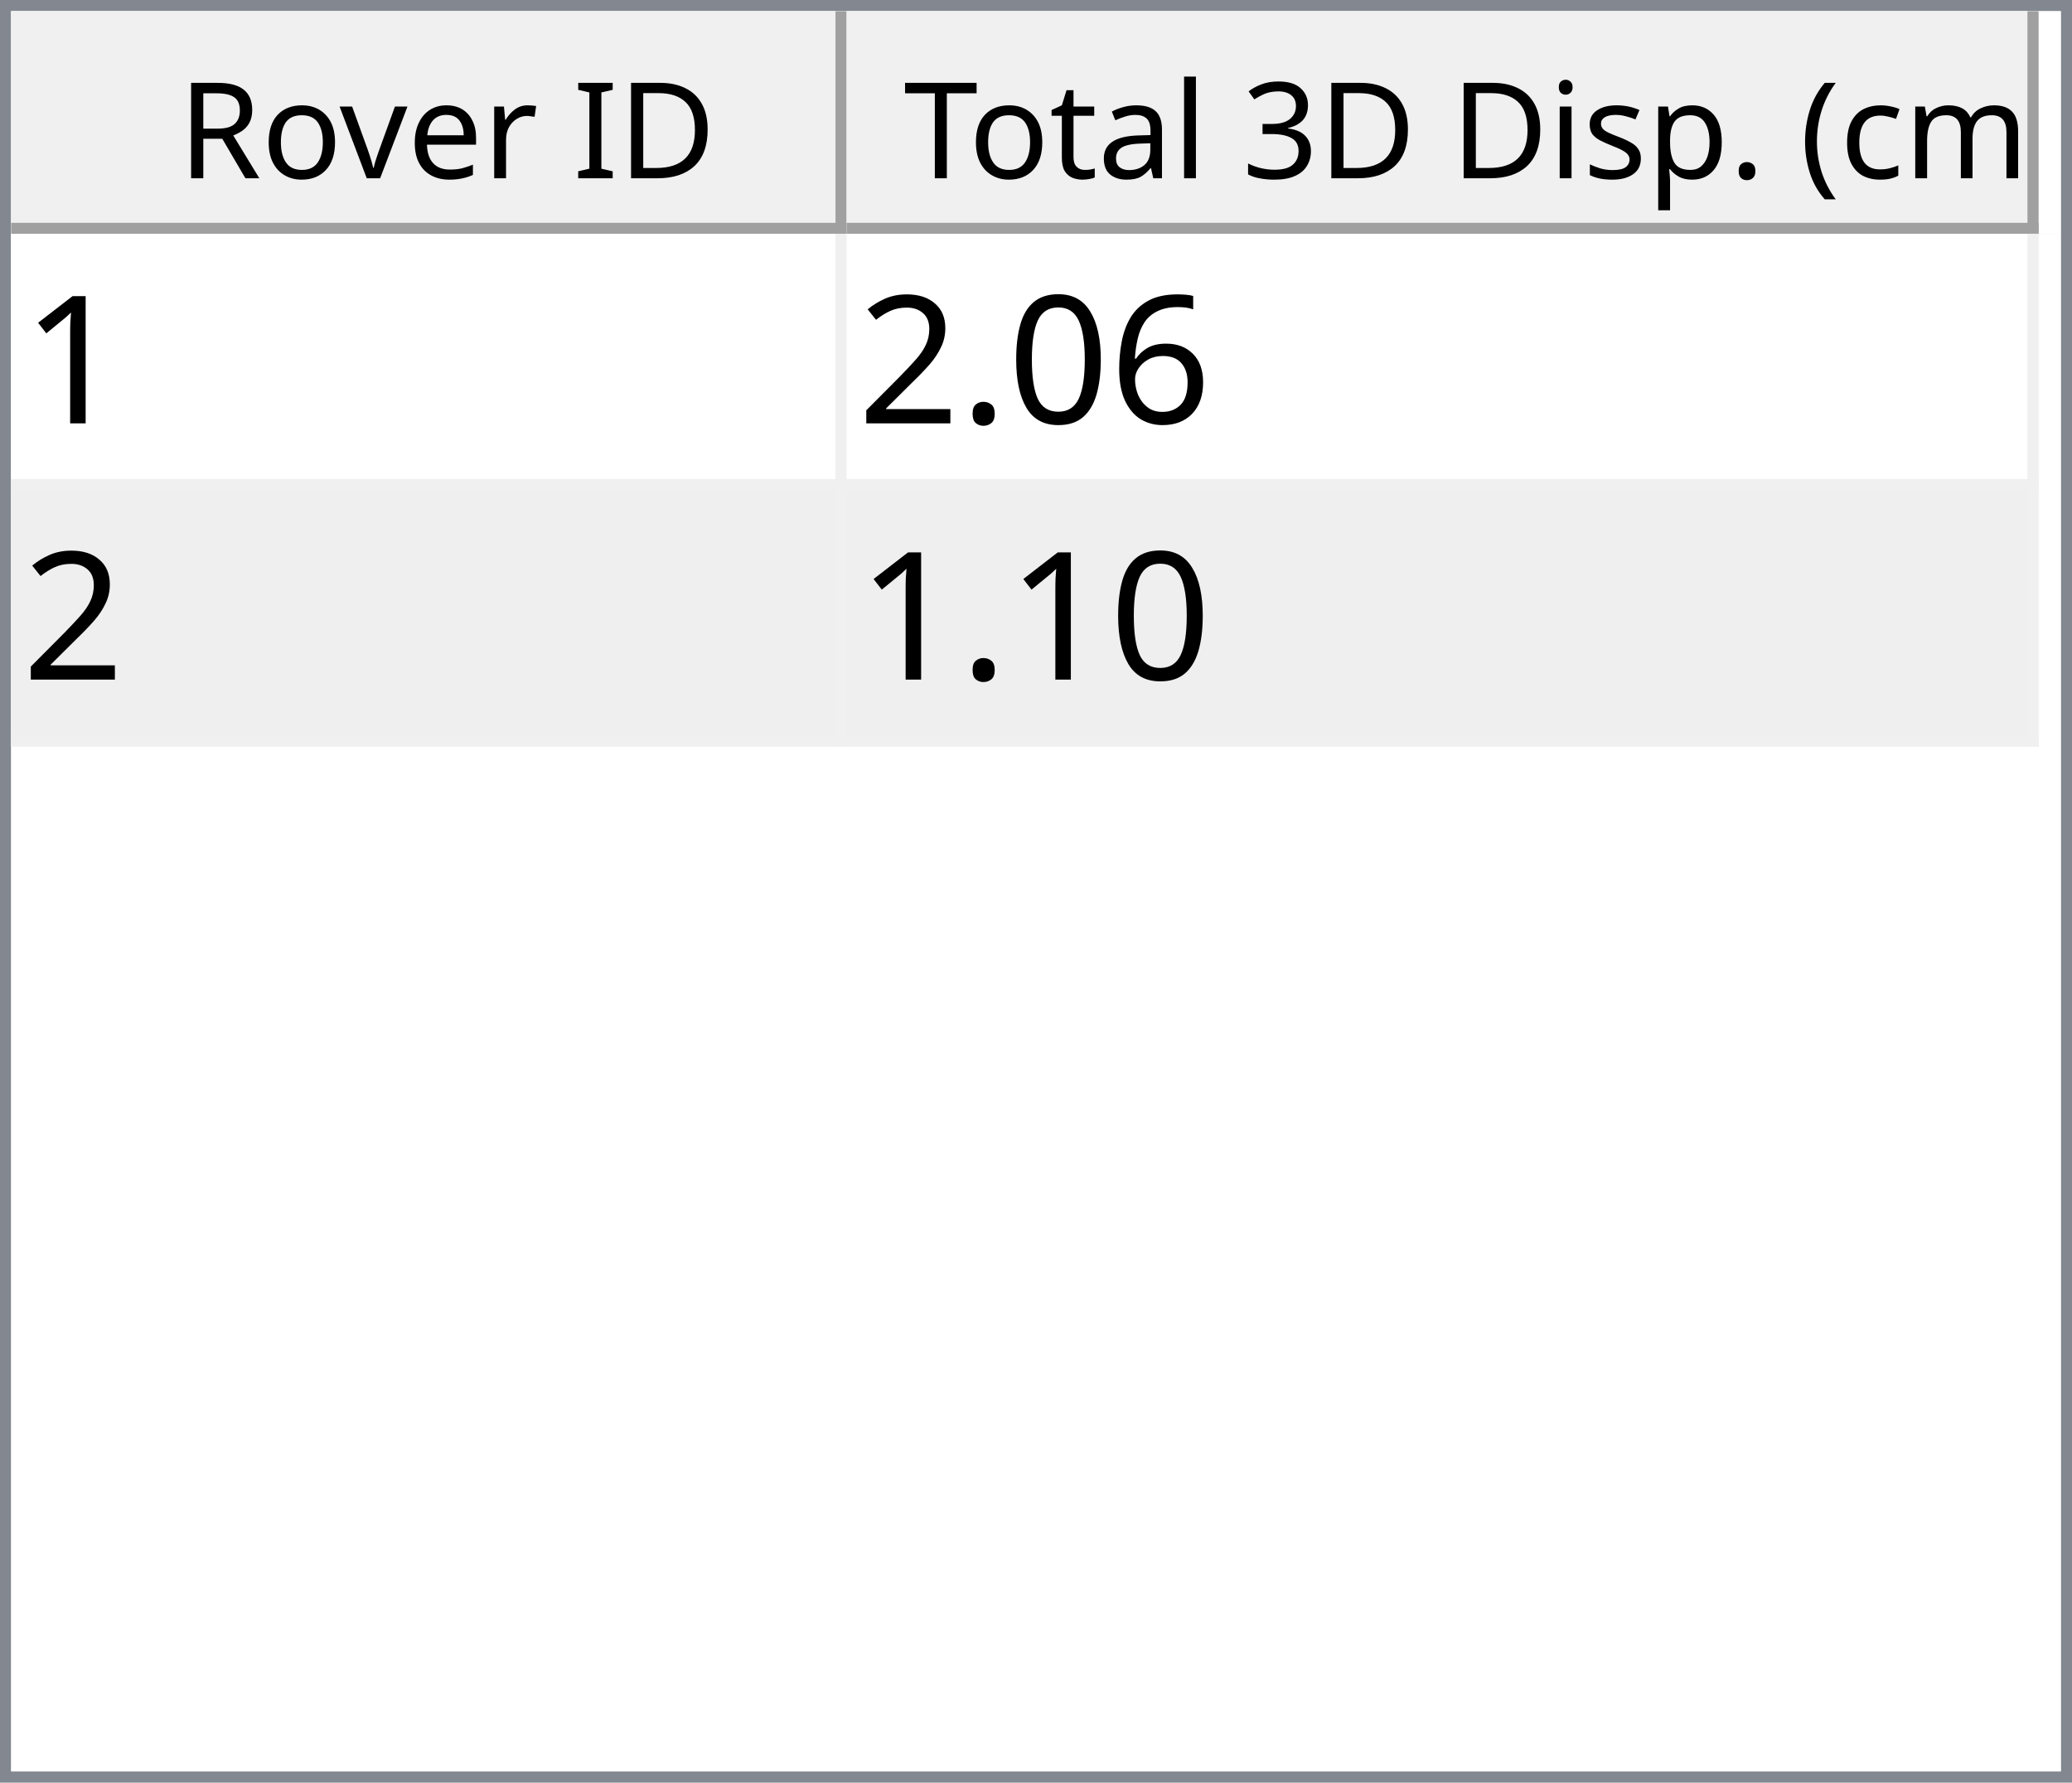
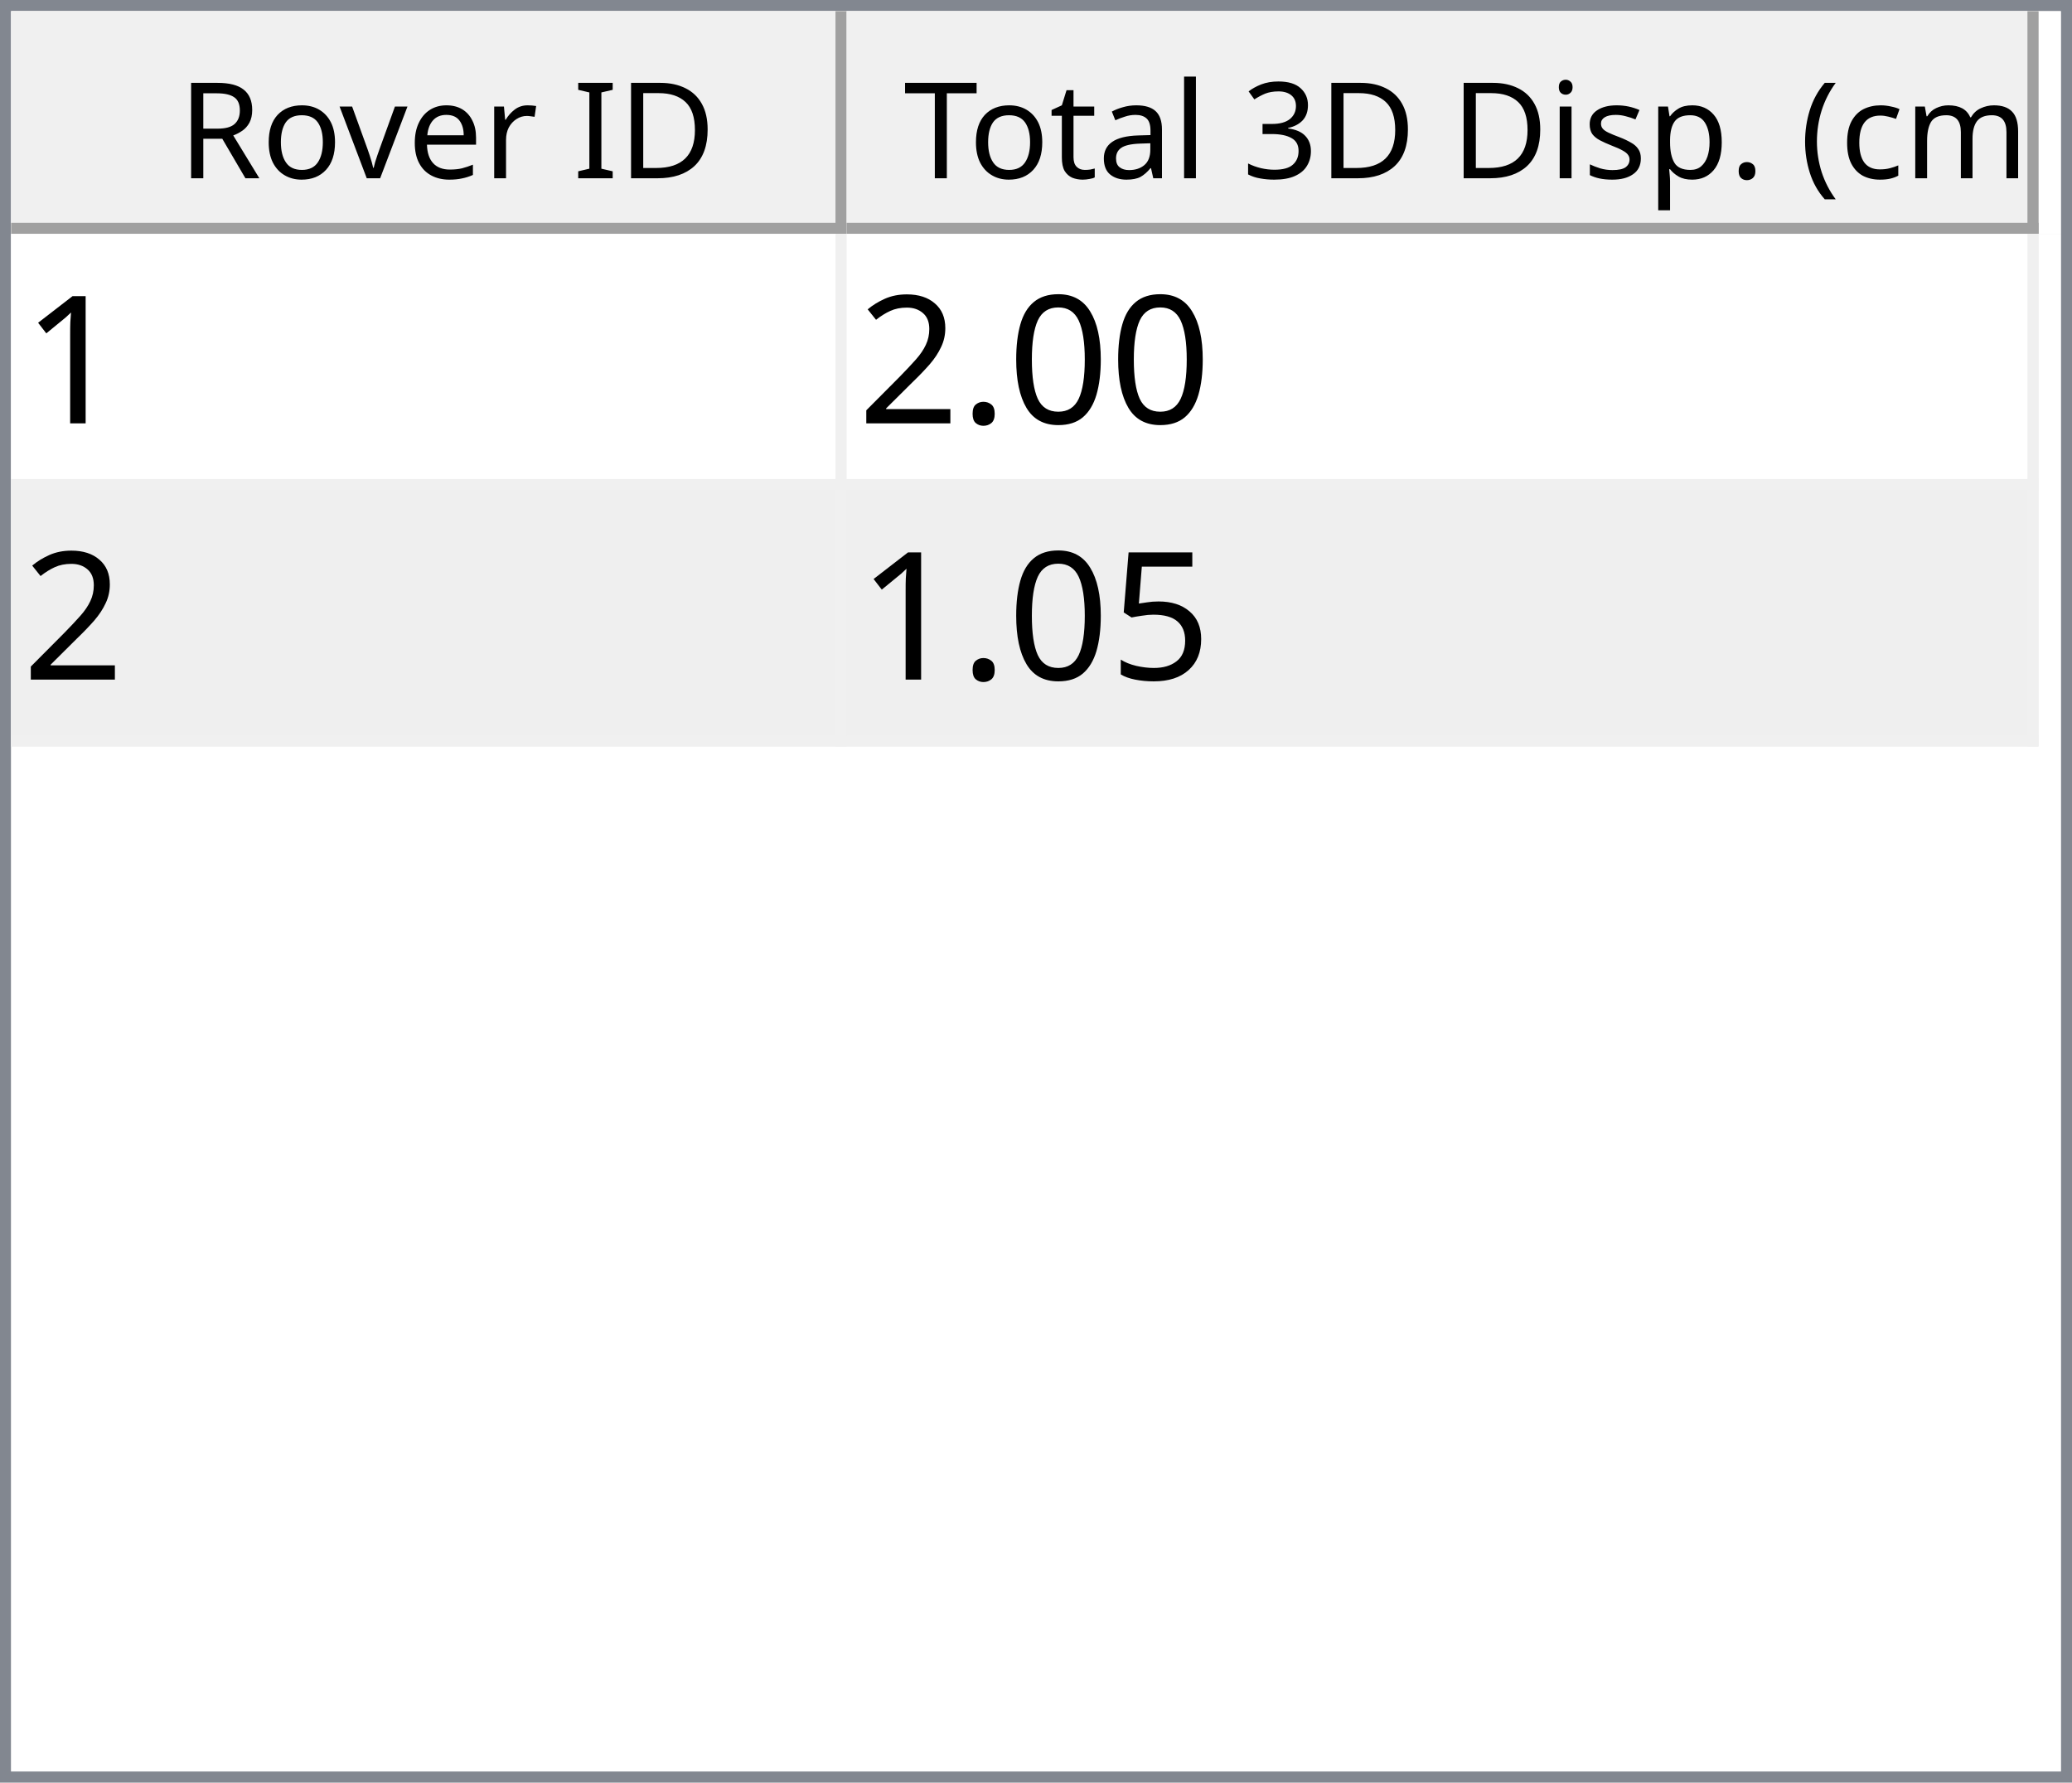
<svg xmlns="http://www.w3.org/2000/svg" style="fill-opacity:1; color-rendering:auto; color-interpolation:auto; text-rendering:auto; stroke:black; stroke-linecap:square; stroke-miterlimit:10; shape-rendering:auto; stroke-opacity:1; fill:black; stroke-dasharray:none; font-weight:normal; stroke-width:1; font-family:'Dialog'; font-style:normal; stroke-linejoin:miter; font-size:12px; stroke-dashoffset:0; image-rendering:auto;" width="186" height="160">
  <defs id="genericDefs" />
  <g>
    <defs id="defs1">
      <clipPath clipPathUnits="userSpaceOnUse" id="clipPath1">
        <path d="M0 0 L186 0 L186 160 L0 160 L0 0 Z" />
      </clipPath>
      <clipPath clipPathUnits="userSpaceOnUse" id="clipPath2">
        <path d="M0 0 L0 160 L186 160 L186 0 Z" />
      </clipPath>
      <clipPath clipPathUnits="userSpaceOnUse" id="clipPath3">
        <path d="M0 0 L0 20 L184 20 L184 0 Z" />
      </clipPath>
      <clipPath clipPathUnits="userSpaceOnUse" id="clipPath4">
        <path d="M0 0 L0 20 L75 20 L75 0 Z" />
      </clipPath>
      <clipPath clipPathUnits="userSpaceOnUse" id="clipPath5">
        <path d="M1 1 L1 19 L74 19 L74 1 Z" />
      </clipPath>
      <clipPath clipPathUnits="userSpaceOnUse" id="clipPath6">
        <path d="M0 0 L0 18 L73 18 L73 0 Z" />
      </clipPath>
      <clipPath clipPathUnits="userSpaceOnUse" id="clipPath7">
        <path d="M-0.5 -0.5 L-0.5 19.5 L74.5 19.5 L74.5 -0.5 Z" />
      </clipPath>
      <clipPath clipPathUnits="userSpaceOnUse" id="clipPath8">
        <path d="M0 0 L0 20 L107 20 L107 0 Z" />
      </clipPath>
      <clipPath clipPathUnits="userSpaceOnUse" id="clipPath9">
        <path d="M1 1 L1 19 L106 19 L106 1 Z" />
      </clipPath>
      <clipPath clipPathUnits="userSpaceOnUse" id="clipPath10">
        <path d="M0 0 L0 18 L105 18 L105 0 Z" />
      </clipPath>
      <clipPath clipPathUnits="userSpaceOnUse" id="clipPath11">
        <path d="M-0.5 -0.5 L-0.5 19.5 L106.5 19.5 L106.5 -0.5 Z" />
      </clipPath>
      <clipPath clipPathUnits="userSpaceOnUse" id="clipPath12">
        <path d="M0 0 L0 138 L184 138 L184 0 Z" />
      </clipPath>
      <clipPath clipPathUnits="userSpaceOnUse" id="clipPath13">
        <path d="M0 0 L0 46 L182 46 L182 0 Z" />
      </clipPath>
      <clipPath clipPathUnits="userSpaceOnUse" id="clipPath14">
        <path d="M-0.5 -0.5 L-0.5 45.5 L181.5 45.5 L181.5 -0.5 Z" />
      </clipPath>
      <clipPath clipPathUnits="userSpaceOnUse" id="clipPath15">
        <path d="M0 0 L0 22 L74 22 L74 0 Z" />
      </clipPath>
      <clipPath clipPathUnits="userSpaceOnUse" id="clipPath16">
        <path d="M0 0 L0 22 L106 22 L106 0 Z" />
      </clipPath>
      <font horiz-adv-x="64.551" id="font1">
        <font-face ascent="107.91" descent="25.098" units-per-em="100" style="font-style:normal; font-family:Segoe UI; font-weight:normal;" />
        <missing-glyph horiz-adv-x="64.551" d="M8.109 0 L8.109 68.266 L56.453 68.266 L56.453 0 L8.109 0 ZM15.328 7.234 L49.219 7.234 L49.219 61.031 L15.328 61.031 L15.328 7.234 Z" />
        <glyph unicode="D" horiz-adv-x="70.117" d="M9.188 0 L9.188 70.016 L28.516 70.016 Q65.531 70.016 65.531 35.891 Q65.531 19.672 55.25 9.836 Q44.969 0 27.734 0 L9.188 0 ZM17.391 62.594 L17.391 7.422 L27.828 7.422 Q41.609 7.422 49.273 14.797 Q56.938 22.172 56.938 35.688 Q56.938 62.594 28.328 62.594 L17.391 62.594 Z" />
        <glyph unicode="I" horiz-adv-x="26.611" d="M17.391 0 L9.188 0 L9.188 70.016 L17.391 70.016 L17.391 0 Z" />
        <glyph unicode=" " horiz-adv-x="27.393" d="" />
        <glyph unicode="r" horiz-adv-x="34.766" d="M34.188 41.891 Q32.078 43.5 28.125 43.5 Q23 43.5 19.555 38.672 Q16.109 33.844 16.109 25.484 L16.109 0 L8.109 0 L8.109 50 L16.109 50 L16.109 39.703 L16.312 39.703 Q18.016 44.969 21.531 47.922 Q25.047 50.875 29.391 50.875 Q32.516 50.875 34.188 50.203 L34.188 41.891 Z" />
        <glyph unicode="e" horiz-adv-x="52.295" d="M48.297 23 L12.984 23 Q13.188 14.656 17.484 10.109 Q21.781 5.562 29.297 5.562 Q37.75 5.562 44.828 11.141 L44.828 3.609 Q38.234 -1.172 27.391 -1.172 Q16.797 -1.172 10.742 5.641 Q4.688 12.453 4.688 24.812 Q4.688 36.469 11.305 43.82 Q17.922 51.172 27.734 51.172 Q37.547 51.172 42.922 44.828 Q48.297 38.484 48.297 27.203 L48.297 23 ZM40.094 29.781 Q40.047 36.719 36.75 40.578 Q33.453 44.438 27.594 44.438 Q21.922 44.438 17.969 40.383 Q14.016 36.328 13.094 29.781 L40.094 29.781 Z" />
        <glyph unicode="v" horiz-adv-x="47.9" d="M47.406 50 L27.484 0 L19.625 0 L0.688 50 L9.469 50 L22.172 13.672 Q23.578 9.672 23.922 6.688 L24.125 6.688 Q24.609 10.453 25.688 13.484 L38.969 50 L47.406 50 Z" />
        <glyph unicode="o" horiz-adv-x="58.594" d="M29 -1.172 Q17.922 -1.172 11.305 5.836 Q4.688 12.844 4.688 24.422 Q4.688 37.016 11.57 44.094 Q18.453 51.172 30.172 51.172 Q41.359 51.172 47.633 44.289 Q53.906 37.406 53.906 25.203 Q53.906 13.234 47.141 6.031 Q40.375 -1.172 29 -1.172 ZM29.594 44.438 Q21.875 44.438 17.383 39.188 Q12.891 33.938 12.891 24.703 Q12.891 15.828 17.43 10.695 Q21.969 5.562 29.594 5.562 Q37.359 5.562 41.531 10.594 Q45.703 15.625 45.703 24.906 Q45.703 34.281 41.531 39.359 Q37.359 44.438 29.594 44.438 Z" />
        <glyph unicode="R" horiz-adv-x="59.814" d="M59.375 0 L49.609 0 L37.891 19.625 Q36.281 22.359 34.766 24.289 Q33.25 26.219 31.664 27.438 Q30.078 28.656 28.25 29.219 Q26.422 29.781 24.125 29.781 L17.391 29.781 L17.391 0 L9.188 0 L9.188 70.016 L30.078 70.016 Q34.672 70.016 38.555 68.867 Q42.438 67.719 45.289 65.375 Q48.141 63.031 49.758 59.547 Q51.375 56.062 51.375 51.375 Q51.375 47.703 50.273 44.656 Q49.172 41.609 47.148 39.211 Q45.125 36.812 42.266 35.133 Q39.406 33.453 35.844 32.516 L35.844 32.328 Q37.594 31.547 38.891 30.547 Q40.188 29.547 41.359 28.18 Q42.531 26.812 43.68 25.078 Q44.828 23.344 46.234 21.047 L59.375 0 ZM17.391 62.594 L17.391 37.203 L28.516 37.203 Q31.594 37.203 34.203 38.133 Q36.812 39.062 38.719 40.797 Q40.625 42.531 41.703 45.047 Q42.781 47.562 42.781 50.688 Q42.781 56.297 39.141 59.445 Q35.5 62.594 28.609 62.594 L17.391 62.594 Z" />
        <glyph unicode=")" horiz-adv-x="30.176" d="M8.297 -15.922 L1.172 -15.922 Q16.406 2.344 16.406 26.812 Q16.406 51.469 1.078 70.016 L8.297 70.016 Q23.531 52.156 23.531 26.703 Q23.531 1.375 8.297 -15.922 Z" />
        <glyph unicode="m" horiz-adv-x="86.133" d="M79.109 0 L71.094 0 L71.094 28.719 Q71.094 37.016 68.531 40.727 Q65.969 44.438 59.906 44.438 Q54.781 44.438 51.195 39.75 Q47.609 35.062 47.609 28.516 L47.609 0 L39.594 0 L39.594 29.688 Q39.594 44.438 28.219 44.438 Q22.953 44.438 19.531 40.016 Q16.109 35.594 16.109 28.516 L16.109 0 L8.109 0 L8.109 50 L16.109 50 L16.109 42.094 L16.312 42.094 Q21.625 51.172 31.844 51.172 Q36.969 51.172 40.773 48.312 Q44.578 45.453 46 40.828 Q51.562 51.172 62.594 51.172 Q79.109 51.172 79.109 30.812 L79.109 0 Z" />
        <glyph unicode="c" horiz-adv-x="46.191" d="M42.188 2.297 Q36.422 -1.172 28.516 -1.172 Q17.828 -1.172 11.258 5.789 Q4.688 12.75 4.688 23.828 Q4.688 36.188 11.766 43.68 Q18.844 51.172 30.672 51.172 Q37.25 51.172 42.281 48.734 L42.281 40.531 Q36.719 44.438 30.375 44.438 Q22.703 44.438 17.797 38.945 Q12.891 33.453 12.891 24.516 Q12.891 15.719 17.508 10.641 Q22.125 5.562 29.891 5.562 Q36.422 5.562 42.188 9.906 L42.188 2.297 Z" />
        <glyph unicode="(" horiz-adv-x="30.176" d="M29.109 -15.922 L21.969 -15.922 Q6.844 1.375 6.844 26.703 Q6.844 52.156 21.969 70.016 L29.203 70.016 Q13.875 51.469 13.875 26.812 Q13.875 2.344 29.109 -15.922 Z" />
        <glyph unicode="." horiz-adv-x="21.68" d="M10.891 -1.078 Q8.641 -1.078 7.055 0.539 Q5.469 2.156 5.469 4.391 Q5.469 6.641 7.055 8.273 Q8.641 9.906 10.891 9.906 Q13.188 9.906 14.797 8.273 Q16.406 6.641 16.406 4.391 Q16.406 2.156 14.797 0.539 Q13.188 -1.078 10.891 -1.078 Z" />
        <glyph unicode="p" horiz-adv-x="58.789" d="M16.312 7.234 L16.109 7.234 L16.109 -23 L8.109 -23 L8.109 50 L16.109 50 L16.109 41.219 L16.312 41.219 Q22.219 51.172 33.594 51.172 Q43.266 51.172 48.688 44.461 Q54.109 37.75 54.109 26.469 Q54.109 13.922 48 6.375 Q41.891 -1.172 31.297 -1.172 Q21.578 -1.172 16.312 7.234 ZM16.109 27.391 L16.109 20.406 Q16.109 14.203 20.141 9.883 Q24.172 5.562 30.375 5.562 Q37.641 5.562 41.773 11.133 Q45.906 16.703 45.906 26.609 Q45.906 34.969 42.047 39.703 Q38.188 44.438 31.594 44.438 Q24.609 44.438 20.359 39.578 Q16.109 34.719 16.109 27.391 Z" />
        <glyph unicode="s" horiz-adv-x="42.432" d="M5.078 1.812 L5.078 10.406 Q11.625 5.562 19.484 5.562 Q30.031 5.562 30.031 12.594 Q30.031 14.594 29.125 15.992 Q28.219 17.391 26.68 18.461 Q25.141 19.531 23.07 20.383 Q21 21.234 18.609 22.172 Q15.281 23.484 12.766 24.828 Q10.25 26.172 8.57 27.859 Q6.891 29.547 6.031 31.695 Q5.172 33.844 5.172 36.719 Q5.172 40.234 6.789 42.945 Q8.406 45.656 11.086 47.484 Q13.766 49.312 17.211 50.242 Q20.656 51.172 24.312 51.172 Q30.812 51.172 35.938 48.922 L35.938 40.828 Q30.422 44.438 23.25 44.438 Q21 44.438 19.195 43.922 Q17.391 43.406 16.094 42.477 Q14.797 41.547 14.086 40.258 Q13.375 38.969 13.375 37.406 Q13.375 35.453 14.086 34.133 Q14.797 32.812 16.164 31.789 Q17.531 30.766 19.484 29.938 Q21.438 29.109 23.922 28.125 Q27.25 26.859 29.883 25.516 Q32.516 24.172 34.375 22.484 Q36.234 20.797 37.234 18.602 Q38.234 16.406 38.234 13.375 Q38.234 9.672 36.602 6.938 Q34.969 4.203 32.234 2.398 Q29.5 0.594 25.93 -0.289 Q22.359 -1.172 18.453 -1.172 Q10.75 -1.172 5.078 1.812 Z" />
        <glyph unicode="i" horiz-adv-x="24.219" d="M12.203 62.703 Q10.062 62.703 8.547 64.164 Q7.031 65.625 7.031 67.875 Q7.031 70.125 8.547 71.609 Q10.062 73.094 12.203 73.094 Q14.406 73.094 15.945 71.609 Q17.484 70.125 17.484 67.875 Q17.484 65.719 15.945 64.211 Q14.406 62.703 12.203 62.703 ZM16.109 0 L8.109 0 L8.109 50 L16.109 50 L16.109 0 Z" />
        <glyph unicode="3" horiz-adv-x="53.906" d="M46.531 19.828 Q46.531 15.094 44.75 11.211 Q42.969 7.328 39.719 4.57 Q36.469 1.812 31.93 0.297 Q27.391 -1.219 21.922 -1.219 Q11.922 -1.219 6 2.594 L6 11.188 Q13.094 5.609 22.219 5.609 Q25.875 5.609 28.828 6.539 Q31.781 7.469 33.906 9.227 Q36.031 10.984 37.18 13.477 Q38.328 15.969 38.328 19.094 Q38.328 32.812 18.797 32.812 L12.984 32.812 L12.984 39.594 L18.5 39.594 Q35.797 39.594 35.797 52.484 Q35.797 64.406 22.609 64.406 Q15.188 64.406 8.688 59.422 L8.688 67.188 Q15.375 71.188 24.609 71.188 Q29 71.188 32.57 69.969 Q36.141 68.75 38.68 66.555 Q41.219 64.359 42.609 61.281 Q44 58.203 44 54.5 Q44 40.672 30.031 36.719 L30.031 36.531 Q33.594 36.141 36.625 34.797 Q39.656 33.453 41.852 31.305 Q44.047 29.156 45.289 26.25 Q46.531 23.344 46.531 19.828 Z" />
        <glyph unicode="l" horiz-adv-x="24.219" d="M16.109 0 L8.109 0 L8.109 74.031 L16.109 74.031 L16.109 0 Z" />
        <glyph unicode="a" horiz-adv-x="50.879" d="M43.891 0 L35.891 0 L35.891 7.812 L35.688 7.812 Q30.469 -1.172 20.312 -1.172 Q12.844 -1.172 8.617 2.781 Q4.391 6.734 4.391 13.281 Q4.391 27.297 20.906 29.594 L35.891 31.688 Q35.891 44.438 25.594 44.438 Q16.547 44.438 9.281 38.281 L9.281 46.484 Q16.656 51.172 26.266 51.172 Q43.891 51.172 43.891 32.516 L43.891 0 ZM35.891 25.297 L23.828 23.641 Q18.266 22.859 15.43 20.875 Q12.594 18.891 12.594 13.875 Q12.594 10.203 15.211 7.883 Q17.828 5.562 22.172 5.562 Q28.125 5.562 32.008 9.742 Q35.891 13.922 35.891 20.312 L35.891 25.297 Z" />
        <glyph unicode="t" horiz-adv-x="33.887" d="M31.297 0.484 Q28.469 -1.078 23.828 -1.078 Q10.688 -1.078 10.688 13.578 L10.688 43.172 L2.094 43.172 L2.094 50 L10.688 50 L10.688 62.203 L18.703 64.797 L18.703 50 L31.297 50 L31.297 43.172 L18.703 43.172 L18.703 14.984 Q18.703 9.969 20.414 7.82 Q22.125 5.672 26.078 5.672 Q29.109 5.672 31.297 7.328 L31.297 0.484 Z" />
        <glyph unicode="T" horiz-adv-x="52.393" d="M50.594 62.594 L30.375 62.594 L30.375 0 L22.172 0 L22.172 62.594 L2 62.594 L2 70.016 L50.594 70.016 L50.594 62.594 Z" />
      </font>
      <font horiz-adv-x="75.0" id="font2">
        <font-face ascent="100.537" descent="21.973" units-per-em="100" style="font-style:normal; font-family:sans-serif; font-weight:normal;" />
        <missing-glyph horiz-adv-x="75.0" d="M12.5 0 L12.5 62.5 L62.5 62.5 L62.5 0 L12.5 0 ZM14.062 1.562 L60.938 1.562 L60.938 60.938 L14.062 60.938 L14.062 1.562 Z" />
        <glyph unicode="1" horiz-adv-x="55.615" d="M37.25 0 L28.469 0 L28.469 56 Q25.297 52.984 20.141 49.953 Q14.984 46.922 10.891 45.406 L10.891 53.906 Q18.266 57.375 23.781 62.305 Q29.297 67.234 31.594 71.875 L37.25 71.875 L37.25 0 Z" />
-         <glyph unicode="6" horiz-adv-x="55.615" d="M49.75 54.047 L41.016 53.375 Q39.844 58.547 37.703 60.891 Q34.125 64.656 28.906 64.656 Q24.703 64.656 21.531 62.312 Q17.391 59.281 14.992 53.469 Q12.594 47.656 12.5 36.922 Q15.672 41.75 20.266 44.094 Q24.859 46.438 29.891 46.438 Q38.672 46.438 44.852 39.969 Q51.031 33.5 51.031 23.25 Q51.031 16.5 48.125 10.719 Q45.219 4.938 40.141 1.859 Q35.062 -1.219 28.609 -1.219 Q17.625 -1.219 10.695 6.859 Q3.766 14.938 3.766 33.5 Q3.766 54.25 11.422 63.672 Q18.109 71.875 29.438 71.875 Q37.891 71.875 43.289 67.141 Q48.688 62.406 49.75 54.047 ZM13.875 23.188 Q13.875 18.656 15.797 14.508 Q17.719 10.359 21.188 8.18 Q24.656 6 28.469 6 Q34.031 6 38.039 10.492 Q42.047 14.984 42.047 22.703 Q42.047 30.125 38.086 34.398 Q34.125 38.672 28.125 38.672 Q22.172 38.672 18.023 34.398 Q13.875 30.125 13.875 23.188 Z" />
        <glyph unicode="0" horiz-adv-x="55.615" d="M4.156 35.297 Q4.156 48 6.766 55.742 Q9.375 63.484 14.523 67.68 Q19.672 71.875 27.484 71.875 Q33.25 71.875 37.594 69.555 Q41.938 67.234 44.773 62.867 Q47.609 58.5 49.219 52.227 Q50.828 45.953 50.828 35.297 Q50.828 22.703 48.242 14.969 Q45.656 7.234 40.508 3.008 Q35.359 -1.219 27.484 -1.219 Q17.141 -1.219 11.234 6.203 Q4.156 15.141 4.156 35.297 ZM13.188 35.297 Q13.188 17.672 17.312 11.836 Q21.438 6 27.484 6 Q33.547 6 37.672 11.859 Q41.797 17.719 41.797 35.297 Q41.797 52.984 37.672 58.789 Q33.547 64.594 27.391 64.594 Q21.344 64.594 17.719 59.469 Q13.188 52.938 13.188 35.297 Z" />
        <glyph unicode="." horiz-adv-x="27.783" d="M9.078 0 L9.078 10.016 L19.094 10.016 L19.094 0 L9.078 0 Z" />
        <glyph unicode="2" horiz-adv-x="55.615" d="M50.344 8.453 L50.344 0 L3.031 0 Q2.938 3.172 4.047 6.109 Q5.859 10.938 9.836 15.625 Q13.812 20.312 21.344 26.469 Q33.016 36.031 37.117 41.625 Q41.219 47.219 41.219 52.203 Q41.219 57.422 37.477 61.008 Q33.734 64.594 27.734 64.594 Q21.391 64.594 17.578 60.789 Q13.766 56.984 13.719 50.25 L4.688 51.172 Q5.609 61.281 11.664 66.578 Q17.719 71.875 27.938 71.875 Q38.234 71.875 44.242 66.164 Q50.25 60.453 50.25 52 Q50.25 47.703 48.492 43.555 Q46.734 39.406 42.656 34.812 Q38.578 30.219 29.109 22.219 Q21.188 15.578 18.945 13.211 Q16.703 10.844 15.234 8.453 L50.344 8.453 Z" />
+         <glyph unicode="5" horiz-adv-x="55.615" d="M4.156 18.75 L13.375 19.531 Q14.406 12.797 18.141 9.398 Q21.875 6 27.156 6 Q33.5 6 37.891 10.789 Q42.281 15.578 42.281 23.484 Q42.281 31 38.062 35.352 Q33.844 39.703 27 39.703 Q22.75 39.703 19.336 37.773 Q15.922 35.844 13.969 32.766 L5.719 33.844 L12.641 70.609 L48.25 70.609 L48.25 62.203 L19.672 62.203 L15.828 42.969 Q22.266 47.469 29.344 47.469 Q38.719 47.469 45.164 40.969 Q51.609 34.469 51.609 24.266 Q51.609 14.547 45.953 7.469 Q39.062 -1.219 27.156 -1.219 Q17.391 -1.219 11.211 4.25 Q5.031 9.719 4.156 18.75 Z" />
      </font>
    </defs>
    <g style="fill:white; stroke:white;">
      <rect x="0" y="0" width="186" style="clip-path:url(#clipPath1); stroke:none;" height="160" />
    </g>
    <g style="fill:white; text-rendering:optimizeSpeed; color-rendering:optimizeSpeed; image-rendering:optimizeSpeed; shape-rendering:crispEdges; stroke:white; color-interpolation:sRGB;">
      <rect x="0" width="186" height="160" y="0" style="stroke:none;" />
      <path style="stroke:none;" d="M0 160 L186 160 L186 0 L0 0 Z" />
    </g>
    <g style="fill:rgb(240,240,240); font-family:'Segoe UI'; stroke:rgb(240,240,240);">
      <rect x="0" y="0" width="186" style="clip-path:url(#clipPath2); stroke:none;" height="160" />
    </g>
    <g style="fill:rgb(130,135,144); font-family:'Segoe UI'; stroke:rgb(130,135,144);">
      <path d="M0 0 L186 0 L186 160 L0 160 L0 0 ZM1 1 L185 1 L185 159 L1 159 L1 1 Z" style="fill-rule:evenodd; clip-path:url(#clipPath2); stroke:none;" />
    </g>
    <g style="fill:white; font-family:'Segoe UI'; stroke:white;" transform="translate(1,1)">
      <rect x="0" y="0" width="184" style="clip-path:url(#clipPath3); stroke:none;" height="20" />
    </g>
    <g style="fill:rgb(240,240,240); font-family:'Segoe UI'; stroke:rgb(240,240,240);" transform="translate(1,1)">
      <rect x="0" y="0" width="75" style="clip-path:url(#clipPath4); stroke:none;" height="20" />
    </g>
    <g style="font-family:'Segoe UI';" transform="translate(2,2)">
      <text x="14" xml:space="preserve" y="14" style="clip-path:url(#clipPath6); stroke:none;">Rover ID</text>
    </g>
    <g style="fill:rgb(160,160,160); font-family:'Segoe UI'; stroke:rgb(160,160,160); stroke-linejoin:bevel;" transform="translate(1.5,1.5)">
      <line x1="74" x2="74" y1="0" style="fill:none; clip-path:url(#clipPath7);" y2="19" />
    </g>
    <g style="fill:rgb(160,160,160); font-family:'Segoe UI'; stroke:rgb(160,160,160); stroke-linejoin:bevel;" transform="matrix(1,0,0,1,1,1) translate(0.5,0.5)">
      <line x1="0" x2="74" y1="19" style="fill:none; clip-path:url(#clipPath7);" y2="19" />
    </g>
    <g style="fill:rgb(240,240,240); font-family:'Segoe UI'; stroke:rgb(240,240,240);" transform="translate(76,1)">
      <rect x="0" y="0" width="107" style="clip-path:url(#clipPath8); stroke:none;" height="20" />
    </g>
    <g style="font-family:'Segoe UI';" transform="translate(77,2)">
      <text x="1" xml:space="preserve" y="14" style="clip-path:url(#clipPath10); stroke:none;"> Total 3D Disp. (cm)</text>
    </g>
    <g style="fill:rgb(160,160,160); font-family:'Segoe UI'; stroke:rgb(160,160,160); stroke-linejoin:bevel;" transform="translate(76.5,1.5)">
      <line x1="106" x2="106" y1="0" style="fill:none; clip-path:url(#clipPath11);" y2="19" />
    </g>
    <g style="fill:rgb(160,160,160); font-family:'Segoe UI'; stroke:rgb(160,160,160); stroke-linejoin:bevel;" transform="matrix(1,0,0,1,76,1) translate(0.5,0.5)">
      <line x1="0" x2="106" y1="19" style="fill:none; clip-path:url(#clipPath11);" y2="19" />
    </g>
    <g style="fill:white; font-family:'Segoe UI'; stroke:white;" transform="translate(1,21)">
      <rect x="0" y="0" width="184" style="clip-path:url(#clipPath12); stroke:none;" height="138" />
    </g>
    <g style="fill:rgb(240,240,240); font-size:16px; font-family:sans-serif; stroke:rgb(240,240,240);" transform="translate(1,21)">
      <rect x="0" y="0" width="182" style="clip-path:url(#clipPath13); stroke:none;" height="46" />
      <line transform="translate(0.5,0.5)" x1="0" x2="181" y1="22" style="clip-path:url(#clipPath14); fill:none; stroke-linejoin:bevel;" y2="22" />
    </g>
    <g transform="matrix(1,0,0,1,1,21) translate(0.5,0.5)" style="fill:rgb(240,240,240); font-size:16px; font-family:sans-serif; stroke:rgb(240,240,240); stroke-linejoin:bevel;">
      <line x1="0" x2="181" y1="45" style="fill:none; clip-path:url(#clipPath14);" y2="45" />
    </g>
    <g transform="matrix(1,0,0,1,1,21) translate(0.5,0.5)" style="fill:rgb(240,240,240); font-size:16px; font-family:sans-serif; stroke:rgb(240,240,240); stroke-linejoin:bevel;">
      <line x1="74" x2="74" y1="0" style="fill:none; clip-path:url(#clipPath14);" y2="45" />
    </g>
    <g transform="matrix(1,0,0,1,1,21) translate(0.5,0.5)" style="fill:rgb(240,240,240); font-size:16px; font-family:sans-serif; stroke:rgb(240,240,240); stroke-linejoin:bevel;">
      <line x1="181" x2="181" y1="0" style="fill:none; clip-path:url(#clipPath14);" y2="45" />
    </g>
    <g style="fill:white; font-size:16px; font-family:sans-serif; stroke:white;" transform="matrix(1,0,0,1,1,21)">
      <rect x="0" y="0" width="74" style="clip-path:url(#clipPath15); stroke:none;" height="22" />
      <text x="1" y="17" style="fill:black; clip-path:url(#clipPath15); stroke:none;" xml:space="preserve">1</text>
    </g>
    <g style="fill:white; font-size:16px; font-family:sans-serif; stroke:white;" transform="matrix(1,0,0,1,1,21) translate(75,0)">
      <rect x="0" y="0" width="106" style="clip-path:url(#clipPath16); stroke:none;" height="22" />
-       <text x="1" y="17" style="fill:black; clip-path:url(#clipPath16); stroke:none;" xml:space="preserve">2.06</text>
+       <text x="1" y="17" style="fill:black; clip-path:url(#clipPath16); stroke:none;" xml:space="preserve">2.00</text>
    </g>
    <g style="fill:rgb(239,239,239); font-size:16px; font-family:sans-serif; stroke:rgb(239,239,239);" transform="matrix(1,0,0,1,1,21) translate(0,23)">
      <rect x="0" y="0" width="74" style="clip-path:url(#clipPath15); stroke:none;" height="22" />
      <text x="1" y="17" style="fill:black; clip-path:url(#clipPath15); stroke:none;" xml:space="preserve">2</text>
    </g>
    <g style="fill:rgb(239,239,239); font-size:16px; font-family:sans-serif; stroke:rgb(239,239,239);" transform="matrix(1,0,0,1,1,21) translate(75,23)">
      <rect x="0" y="0" width="106" style="clip-path:url(#clipPath16); stroke:none;" height="22" />
-       <text x="1" y="17" style="fill:black; clip-path:url(#clipPath16); stroke:none;" xml:space="preserve">1.10</text>
+       <text x="1" y="17" style="fill:black; clip-path:url(#clipPath16); stroke:none;" xml:space="preserve">1.05</text>
    </g>
  </g>
</svg>
